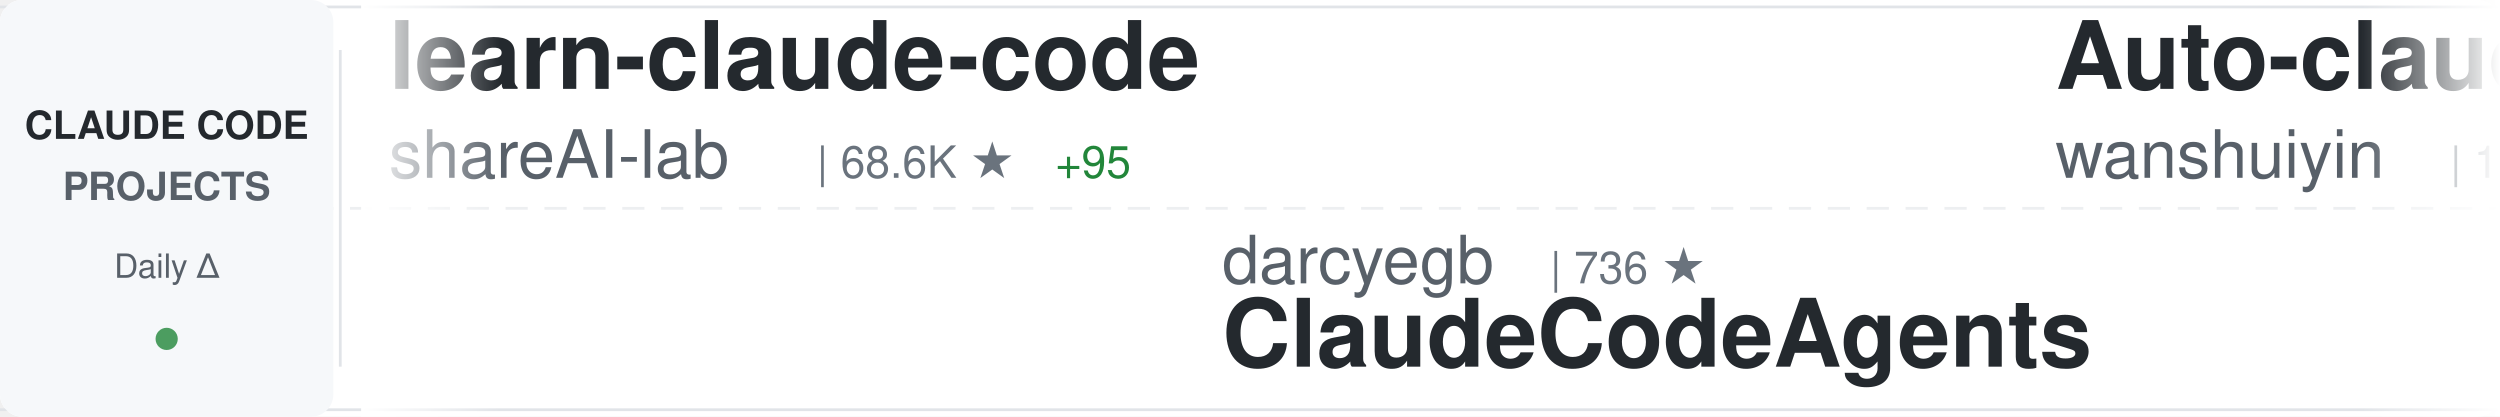
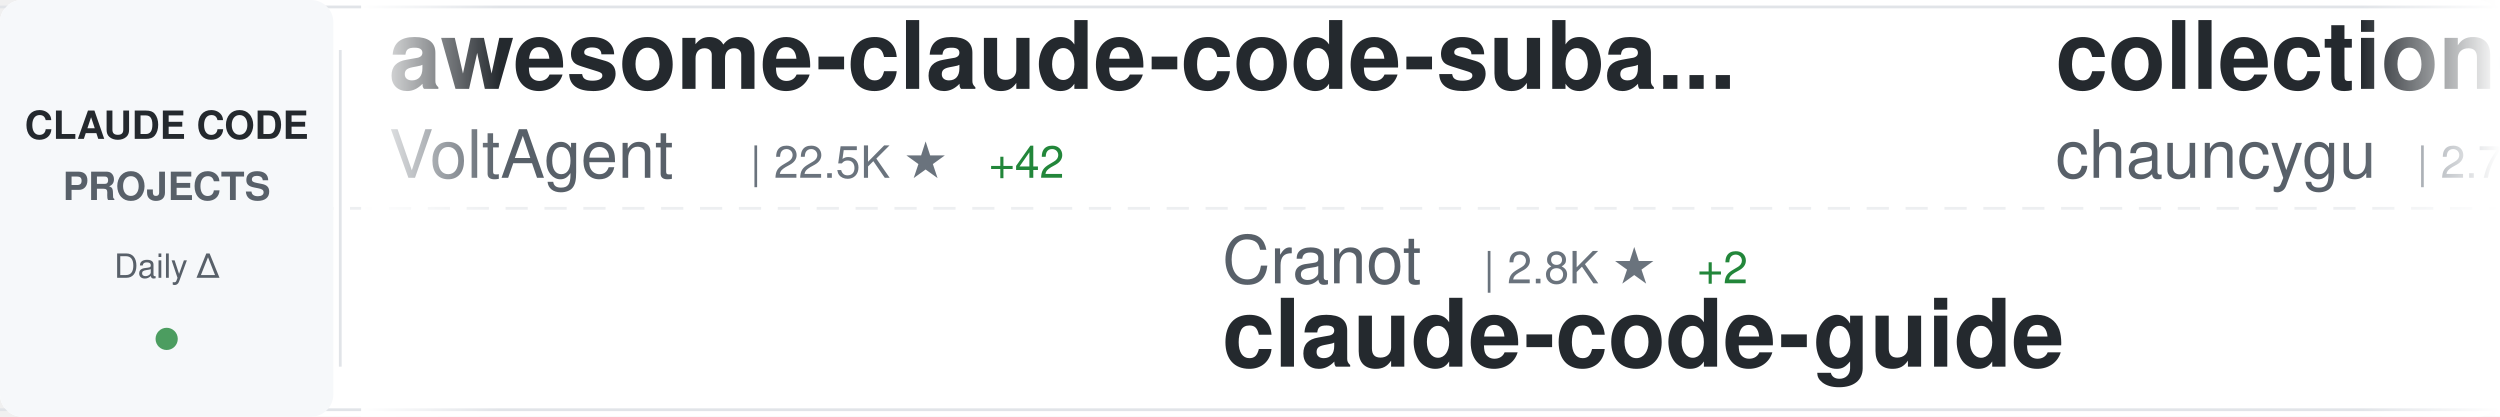
<svg xmlns="http://www.w3.org/2000/svg" width="900" height="150">
  <defs>
    <linearGradient id="awesomeLeftFade" x1="0%" y1="0%" x2="100%" y2="0%">
      <stop offset="0%" style="stop-color:#ffffff;stop-opacity:1" />
      <stop offset="100%" style="stop-color:#ffffff;stop-opacity:0" />
    </linearGradient>
    <linearGradient id="awesomeRightFade" x1="0%" y1="0%" x2="100%" y2="0%">
      <stop offset="0%" style="stop-color:#ffffff;stop-opacity:0" />
      <stop offset="100%" style="stop-color:#ffffff;stop-opacity:1" />
    </linearGradient>
  </defs>
  <rect width="900" height="150" fill="#ffffff" rx="8" />
  <rect x="0" y="2" width="900" height="1" fill="#e1e4e8" />
  <rect x="0" y="147" width="900" height="1" fill="#e1e4e8" />
  <line x1="0" y1="75" x2="900" y2="75" stroke="#e1e4e8" stroke-width="1" stroke-dasharray="8 6" opacity="0.6" />
  <rect x="0" y="0" width="120" height="150" fill="#f6f8fa" rx="8" />
  <text x="60" y="50" font-family="-apple-system, BlinkMacSystemFont, 'Segoe UI', Helvetica, Arial, sans-serif" font-size="14" font-weight="600" fill="#24292e" text-anchor="middle">CLAUDE CODE</text>
  <text x="60" y="72" font-family="-apple-system, BlinkMacSystemFont, 'Segoe UI', Helvetica, Arial, sans-serif" font-size="14" font-weight="600" fill="#586069" text-anchor="middle">PROJECTS</text>
  <text x="60" y="100" font-family="-apple-system, BlinkMacSystemFont, 'Segoe UI', Helvetica, Arial, sans-serif" font-size="12" font-weight="500" fill="#586069" text-anchor="middle">Daily Δ</text>
  <circle cx="60" cy="122" r="4" fill="#22863a" opacity="0.8" />
  <rect x="122" y="18" width="1" height="114" fill="#e1e4e8" />
  <clipPath id="awesomeTickerClip">
    <rect x="130" y="0" width="770" height="150" />
  </clipPath>
  <g clip-path="url(#awesomeTickerClip)">
    <g id="awesomeTickerItems">
      <animateTransform attributeName="transform" attributeType="XML" type="translate" from="0 0" to="-3000 0" dur="54s" repeatCount="indefinite" />
      <g transform="translate(0, 0)">
-         <text x="140" y="32" font-family="-apple-system, BlinkMacSystemFont, 'Segoe UI', Helvetica, Arial, sans-serif" font-size="34" font-weight="600" fill="#24292e">learn-claude-code</text>
-         <text x="140" y="64" font-family="-apple-system, BlinkMacSystemFont, 'Segoe UI', Helvetica, Arial, sans-serif" font-size="24" font-weight="400" fill="#586069">shareAI-lab</text>
-         <text x="294" y="64" font-family="-apple-system, BlinkMacSystemFont, 'Segoe UI', Helvetica, Arial, sans-serif" font-size="16" font-weight="500" fill="#6a737d">| 68.6K ★</text>
-         <text x="380" y="64" font-family="-apple-system, BlinkMacSystemFont, 'Segoe UI', Helvetica, Arial, sans-serif" font-size="16" font-weight="500" fill="#22863a"> +95</text>
+         <text x="140" y="32" font-family="-apple-system, BlinkMacSystemFont, 'Segoe UI', Helvetica, Arial, sans-serif" font-size="34" font-weight="600" fill="#24292e">awesome-claude-code-suba...</text>
+         <text x="140" y="64" font-family="-apple-system, BlinkMacSystemFont, 'Segoe UI', Helvetica, Arial, sans-serif" font-size="24" font-weight="400" fill="#586069">VoltAgent</text>
+         <text x="270" y="64" font-family="-apple-system, BlinkMacSystemFont, 'Segoe UI', Helvetica, Arial, sans-serif" font-size="16" font-weight="500" fill="#6a737d">| 22.5K ★</text>
+         <text x="356" y="64" font-family="-apple-system, BlinkMacSystemFont, 'Segoe UI', Helvetica, Arial, sans-serif" font-size="16" font-weight="500" fill="#22863a"> +42</text>
      </g>
      <g transform="translate(300, 0)">
-         <text x="140" y="102" font-family="-apple-system, BlinkMacSystemFont, 'Segoe UI', Helvetica, Arial, sans-serif" font-size="24" font-weight="400" fill="#586069">darcyegb</text>
-         <text x="258" y="102" font-family="-apple-system, BlinkMacSystemFont, 'Segoe UI', Helvetica, Arial, sans-serif" font-size="16" font-weight="500" fill="#6a737d">| 736 ★</text>
-         <text x="140" y="132" font-family="-apple-system, BlinkMacSystemFont, 'Segoe UI', Helvetica, Arial, sans-serif" font-size="34" font-weight="600" fill="#24292e">ClaudeCodeAgents</text>
+         <text x="140" y="102" font-family="-apple-system, BlinkMacSystemFont, 'Segoe UI', Helvetica, Arial, sans-serif" font-size="24" font-weight="400" fill="#586069">Cranot</text>
+         <text x="234" y="102" font-family="-apple-system, BlinkMacSystemFont, 'Segoe UI', Helvetica, Arial, sans-serif" font-size="16" font-weight="500" fill="#6a737d">| 2.8K ★</text>
+         <text x="311" y="102" font-family="-apple-system, BlinkMacSystemFont, 'Segoe UI', Helvetica, Arial, sans-serif" font-size="16" font-weight="500" fill="#22863a"> +2</text>
+         <text x="140" y="132" font-family="-apple-system, BlinkMacSystemFont, 'Segoe UI', Helvetica, Arial, sans-serif" font-size="34" font-weight="600" fill="#24292e">claude-code-guide</text>
      </g>
      <g transform="translate(600, 0)">
-         <text x="140" y="32" font-family="-apple-system, BlinkMacSystemFont, 'Segoe UI', Helvetica, Arial, sans-serif" font-size="34" font-weight="600" fill="#24292e">Auto-claude-code-researc...</text>
-         <text x="140" y="64" font-family="-apple-system, BlinkMacSystemFont, 'Segoe UI', Helvetica, Arial, sans-serif" font-size="24" font-weight="400" fill="#586069">wanshuiyin</text>
-         <text x="282" y="64" font-family="-apple-system, BlinkMacSystemFont, 'Segoe UI', Helvetica, Arial, sans-serif" font-size="16" font-weight="500" fill="#6a737d">| 12.7K ★</text>
-         <text x="368" y="64" font-family="-apple-system, BlinkMacSystemFont, 'Segoe UI', Helvetica, Arial, sans-serif" font-size="16" font-weight="500" fill="#22863a"> +32</text>
+         <text x="140" y="32" font-family="-apple-system, BlinkMacSystemFont, 'Segoe UI', Helvetica, Arial, sans-serif" font-size="34" font-weight="600" fill="#24292e">collection-claude-code-s...</text>
+         <text x="140" y="64" font-family="-apple-system, BlinkMacSystemFont, 'Segoe UI', Helvetica, Arial, sans-serif" font-size="24" font-weight="400" fill="#586069">chauncygu</text>
+         <text x="270" y="64" font-family="-apple-system, BlinkMacSystemFont, 'Segoe UI', Helvetica, Arial, sans-serif" font-size="16" font-weight="500" fill="#6a737d">| 2.7K ★</text>
+         <text x="347" y="64" font-family="-apple-system, BlinkMacSystemFont, 'Segoe UI', Helvetica, Arial, sans-serif" font-size="16" font-weight="500" fill="#22863a"> +3</text>
      </g>
      <g transform="translate(900, 0)">
-         <text x="140" y="102" font-family="-apple-system, BlinkMacSystemFont, 'Segoe UI', Helvetica, Arial, sans-serif" font-size="24" font-weight="400" fill="#586069">pedrohcgs</text>
-         <text x="270" y="102" font-family="-apple-system, BlinkMacSystemFont, 'Segoe UI', Helvetica, Arial, sans-serif" font-size="16" font-weight="500" fill="#6a737d">| 1.3K ★</text>
-         <text x="347" y="102" font-family="-apple-system, BlinkMacSystemFont, 'Segoe UI', Helvetica, Arial, sans-serif" font-size="16" font-weight="500" fill="#22863a"> +9</text>
-         <text x="140" y="132" font-family="-apple-system, BlinkMacSystemFont, 'Segoe UI', Helvetica, Arial, sans-serif" font-size="34" font-weight="600" fill="#24292e">claude-code-my-workflow</text>
+         <text x="140" y="102" font-family="-apple-system, BlinkMacSystemFont, 'Segoe UI', Helvetica, Arial, sans-serif" font-size="24" font-weight="400" fill="#586069">feiskyer</text>
+         <text x="258" y="102" font-family="-apple-system, BlinkMacSystemFont, 'Segoe UI', Helvetica, Arial, sans-serif" font-size="16" font-weight="500" fill="#6a737d">| 1.6K ★</text>
+         <text x="335" y="102" font-family="-apple-system, BlinkMacSystemFont, 'Segoe UI', Helvetica, Arial, sans-serif" font-size="16" font-weight="500" fill="#22863a"> +3</text>
+         <text x="140" y="132" font-family="-apple-system, BlinkMacSystemFont, 'Segoe UI', Helvetica, Arial, sans-serif" font-size="34" font-weight="600" fill="#24292e">claude-code-settings</text>
      </g>
      <g transform="translate(1200, 0)">
-         <text x="140" y="32" font-family="-apple-system, BlinkMacSystemFont, 'Segoe UI', Helvetica, Arial, sans-serif" font-size="34" font-weight="600" fill="#24292e">andrej-karpathy-skills</text>
-         <text x="140" y="64" font-family="-apple-system, BlinkMacSystemFont, 'Segoe UI', Helvetica, Arial, sans-serif" font-size="24" font-weight="400" fill="#586069">multica-ai</text>
-         <text x="282" y="64" font-family="-apple-system, BlinkMacSystemFont, 'Segoe UI', Helvetica, Arial, sans-serif" font-size="16" font-weight="500" fill="#6a737d">| 183.1K ★</text>
-         <text x="377" y="64" font-family="-apple-system, BlinkMacSystemFont, 'Segoe UI', Helvetica, Arial, sans-serif" font-size="16" font-weight="500" fill="#22863a"> +612</text>
+         <text x="140" y="32" font-family="-apple-system, BlinkMacSystemFont, 'Segoe UI', Helvetica, Arial, sans-serif" font-size="34" font-weight="600" fill="#24292e">claude-code-showcase</text>
+         <text x="140" y="64" font-family="-apple-system, BlinkMacSystemFont, 'Segoe UI', Helvetica, Arial, sans-serif" font-size="24" font-weight="400" fill="#586069">ChrisWiles</text>
+         <text x="282" y="64" font-family="-apple-system, BlinkMacSystemFont, 'Segoe UI', Helvetica, Arial, sans-serif" font-size="16" font-weight="500" fill="#6a737d">| 6.0K ★</text>
+         <text x="359" y="64" font-family="-apple-system, BlinkMacSystemFont, 'Segoe UI', Helvetica, Arial, sans-serif" font-size="16" font-weight="500" fill="#22863a"> +2</text>
      </g>
      <g transform="translate(1500, 0)">
-         <text x="140" y="102" font-family="-apple-system, BlinkMacSystemFont, 'Segoe UI', Helvetica, Arial, sans-serif" font-size="24" font-weight="400" fill="#586069">OrcaWhisper</text>
-         <text x="294" y="102" font-family="-apple-system, BlinkMacSystemFont, 'Segoe UI', Helvetica, Arial, sans-serif" font-size="16" font-weight="500" fill="#6a737d">| 79 ★</text>
-         <text x="140" y="132" font-family="-apple-system, BlinkMacSystemFont, 'Segoe UI', Helvetica, Arial, sans-serif" font-size="34" font-weight="600" fill="#24292e">Claude-Code</text>
+         <text x="140" y="102" font-family="-apple-system, BlinkMacSystemFont, 'Segoe UI', Helvetica, Arial, sans-serif" font-size="24" font-weight="400" fill="#586069">disler</text>
+         <text x="234" y="102" font-family="-apple-system, BlinkMacSystemFont, 'Segoe UI', Helvetica, Arial, sans-serif" font-size="16" font-weight="500" fill="#6a737d">| 3.8K ★</text>
+         <text x="311" y="102" font-family="-apple-system, BlinkMacSystemFont, 'Segoe UI', Helvetica, Arial, sans-serif" font-size="16" font-weight="500" fill="#22863a"> +2</text>
+         <text x="140" y="132" font-family="-apple-system, BlinkMacSystemFont, 'Segoe UI', Helvetica, Arial, sans-serif" font-size="34" font-weight="600" fill="#24292e">claude-code-hooks-master...</text>
      </g>
      <g transform="translate(1800, 0)">
-         <text x="140" y="32" font-family="-apple-system, BlinkMacSystemFont, 'Segoe UI', Helvetica, Arial, sans-serif" font-size="34" font-weight="600" fill="#24292e">claude-code-source-code-...</text>
-         <text x="140" y="64" font-family="-apple-system, BlinkMacSystemFont, 'Segoe UI', Helvetica, Arial, sans-serif" font-size="24" font-weight="400" fill="#586069">ghuntley</text>
-         <text x="258" y="64" font-family="-apple-system, BlinkMacSystemFont, 'Segoe UI', Helvetica, Arial, sans-serif" font-size="16" font-weight="500" fill="#6a737d">| 986 ★</text>
+         <text x="140" y="32" font-family="-apple-system, BlinkMacSystemFont, 'Segoe UI', Helvetica, Arial, sans-serif" font-size="34" font-weight="600" fill="#24292e">my-claude-code-setup</text>
+         <text x="140" y="64" font-family="-apple-system, BlinkMacSystemFont, 'Segoe UI', Helvetica, Arial, sans-serif" font-size="24" font-weight="400" fill="#586069">centminmod</text>
+         <text x="282" y="64" font-family="-apple-system, BlinkMacSystemFont, 'Segoe UI', Helvetica, Arial, sans-serif" font-size="16" font-weight="500" fill="#6a737d">| 2.4K ★</text>
+         <text x="359" y="64" font-family="-apple-system, BlinkMacSystemFont, 'Segoe UI', Helvetica, Arial, sans-serif" font-size="16" font-weight="500" fill="#22863a"> +2</text>
      </g>
      <g transform="translate(2100, 0)">
-         <text x="140" y="102" font-family="-apple-system, BlinkMacSystemFont, 'Segoe UI', Helvetica, Arial, sans-serif" font-size="24" font-weight="400" fill="#586069">AICoderTudou</text>
-         <text x="306" y="102" font-family="-apple-system, BlinkMacSystemFont, 'Segoe UI', Helvetica, Arial, sans-serif" font-size="16" font-weight="500" fill="#6a737d">| 498 ★</text>
-         <text x="140" y="132" font-family="-apple-system, BlinkMacSystemFont, 'Segoe UI', Helvetica, Arial, sans-serif" font-size="34" font-weight="600" fill="#24292e">claude-code-tudou</text>
+         <text x="140" y="102" font-family="-apple-system, BlinkMacSystemFont, 'Segoe UI', Helvetica, Arial, sans-serif" font-size="24" font-weight="400" fill="#586069">JrCx7scC</text>
+         <text x="258" y="102" font-family="-apple-system, BlinkMacSystemFont, 'Segoe UI', Helvetica, Arial, sans-serif" font-size="16" font-weight="500" fill="#6a737d">| 371 ★</text>
+         <text x="140" y="132" font-family="-apple-system, BlinkMacSystemFont, 'Segoe UI', Helvetica, Arial, sans-serif" font-size="34" font-weight="600" fill="#24292e">claude-code-source</text>
      </g>
      <g transform="translate(2400, 0)">
-         <text x="140" y="32" font-family="-apple-system, BlinkMacSystemFont, 'Segoe UI', Helvetica, Arial, sans-serif" font-size="34" font-weight="600" fill="#24292e">claude-code-engineering</text>
-         <text x="140" y="64" font-family="-apple-system, BlinkMacSystemFont, 'Segoe UI', Helvetica, Arial, sans-serif" font-size="24" font-weight="400" fill="#586069">huangjia2019</text>
-         <text x="306" y="64" font-family="-apple-system, BlinkMacSystemFont, 'Segoe UI', Helvetica, Arial, sans-serif" font-size="16" font-weight="500" fill="#6a737d">| 890 ★</text>
+         <text x="140" y="32" font-family="-apple-system, BlinkMacSystemFont, 'Segoe UI', Helvetica, Arial, sans-serif" font-size="34" font-weight="600" fill="#24292e">Claude-Code-Usage-Monito...</text>
+         <text x="140" y="64" font-family="-apple-system, BlinkMacSystemFont, 'Segoe UI', Helvetica, Arial, sans-serif" font-size="24" font-weight="400" fill="#586069">Maciek-roboblog</text>
+         <text x="342" y="64" font-family="-apple-system, BlinkMacSystemFont, 'Segoe UI', Helvetica, Arial, sans-serif" font-size="16" font-weight="500" fill="#6a737d">| 8.3K ★</text>
+         <text x="419" y="64" font-family="-apple-system, BlinkMacSystemFont, 'Segoe UI', Helvetica, Arial, sans-serif" font-size="16" font-weight="500" fill="#22863a"> +4</text>
      </g>
      <g transform="translate(2700, 0)">
-         <text x="140" y="102" font-family="-apple-system, BlinkMacSystemFont, 'Segoe UI', Helvetica, Arial, sans-serif" font-size="24" font-weight="400" fill="#586069">andrew-kramer-inno</text>
-         <text x="378" y="102" font-family="-apple-system, BlinkMacSystemFont, 'Segoe UI', Helvetica, Arial, sans-serif" font-size="16" font-weight="500" fill="#6a737d">| 589 ★</text>
-         <text x="140" y="132" font-family="-apple-system, BlinkMacSystemFont, 'Segoe UI', Helvetica, Arial, sans-serif" font-size="34" font-weight="600" fill="#24292e">claude-code-source-build</text>
+         <text x="140" y="102" font-family="-apple-system, BlinkMacSystemFont, 'Segoe UI', Helvetica, Arial, sans-serif" font-size="24" font-weight="400" fill="#586069">zstmfhy</text>
+         <text x="246" y="102" font-family="-apple-system, BlinkMacSystemFont, 'Segoe UI', Helvetica, Arial, sans-serif" font-size="16" font-weight="500" fill="#6a737d">| 190 ★</text>
+         <text x="140" y="132" font-family="-apple-system, BlinkMacSystemFont, 'Segoe UI', Helvetica, Arial, sans-serif" font-size="34" font-weight="600" fill="#24292e">Claude-code</text>
      </g>
      <g transform="translate(3000, 0)">
-         <text x="140" y="32" font-family="-apple-system, BlinkMacSystemFont, 'Segoe UI', Helvetica, Arial, sans-serif" font-size="34" font-weight="600" fill="#24292e">learn-claude-code</text>
-         <text x="140" y="64" font-family="-apple-system, BlinkMacSystemFont, 'Segoe UI', Helvetica, Arial, sans-serif" font-size="24" font-weight="400" fill="#586069">shareAI-lab</text>
-         <text x="294" y="64" font-family="-apple-system, BlinkMacSystemFont, 'Segoe UI', Helvetica, Arial, sans-serif" font-size="16" font-weight="500" fill="#6a737d">| 68.6K ★</text>
-         <text x="380" y="64" font-family="-apple-system, BlinkMacSystemFont, 'Segoe UI', Helvetica, Arial, sans-serif" font-size="16" font-weight="500" fill="#22863a"> +95</text>
+         <text x="140" y="32" font-family="-apple-system, BlinkMacSystemFont, 'Segoe UI', Helvetica, Arial, sans-serif" font-size="34" font-weight="600" fill="#24292e">awesome-claude-code-suba...</text>
+         <text x="140" y="64" font-family="-apple-system, BlinkMacSystemFont, 'Segoe UI', Helvetica, Arial, sans-serif" font-size="24" font-weight="400" fill="#586069">VoltAgent</text>
+         <text x="270" y="64" font-family="-apple-system, BlinkMacSystemFont, 'Segoe UI', Helvetica, Arial, sans-serif" font-size="16" font-weight="500" fill="#6a737d">| 22.5K ★</text>
+         <text x="356" y="64" font-family="-apple-system, BlinkMacSystemFont, 'Segoe UI', Helvetica, Arial, sans-serif" font-size="16" font-weight="500" fill="#22863a"> +42</text>
      </g>
      <g transform="translate(3300, 0)">
-         <text x="140" y="102" font-family="-apple-system, BlinkMacSystemFont, 'Segoe UI', Helvetica, Arial, sans-serif" font-size="24" font-weight="400" fill="#586069">darcyegb</text>
-         <text x="258" y="102" font-family="-apple-system, BlinkMacSystemFont, 'Segoe UI', Helvetica, Arial, sans-serif" font-size="16" font-weight="500" fill="#6a737d">| 736 ★</text>
-         <text x="140" y="132" font-family="-apple-system, BlinkMacSystemFont, 'Segoe UI', Helvetica, Arial, sans-serif" font-size="34" font-weight="600" fill="#24292e">ClaudeCodeAgents</text>
+         <text x="140" y="102" font-family="-apple-system, BlinkMacSystemFont, 'Segoe UI', Helvetica, Arial, sans-serif" font-size="24" font-weight="400" fill="#586069">Cranot</text>
+         <text x="234" y="102" font-family="-apple-system, BlinkMacSystemFont, 'Segoe UI', Helvetica, Arial, sans-serif" font-size="16" font-weight="500" fill="#6a737d">| 2.8K ★</text>
+         <text x="311" y="102" font-family="-apple-system, BlinkMacSystemFont, 'Segoe UI', Helvetica, Arial, sans-serif" font-size="16" font-weight="500" fill="#22863a"> +2</text>
+         <text x="140" y="132" font-family="-apple-system, BlinkMacSystemFont, 'Segoe UI', Helvetica, Arial, sans-serif" font-size="34" font-weight="600" fill="#24292e">claude-code-guide</text>
      </g>
      <g transform="translate(3600, 0)">
-         <text x="140" y="32" font-family="-apple-system, BlinkMacSystemFont, 'Segoe UI', Helvetica, Arial, sans-serif" font-size="34" font-weight="600" fill="#24292e">Auto-claude-code-researc...</text>
-         <text x="140" y="64" font-family="-apple-system, BlinkMacSystemFont, 'Segoe UI', Helvetica, Arial, sans-serif" font-size="24" font-weight="400" fill="#586069">wanshuiyin</text>
-         <text x="282" y="64" font-family="-apple-system, BlinkMacSystemFont, 'Segoe UI', Helvetica, Arial, sans-serif" font-size="16" font-weight="500" fill="#6a737d">| 12.7K ★</text>
-         <text x="368" y="64" font-family="-apple-system, BlinkMacSystemFont, 'Segoe UI', Helvetica, Arial, sans-serif" font-size="16" font-weight="500" fill="#22863a"> +32</text>
+         <text x="140" y="32" font-family="-apple-system, BlinkMacSystemFont, 'Segoe UI', Helvetica, Arial, sans-serif" font-size="34" font-weight="600" fill="#24292e">collection-claude-code-s...</text>
+         <text x="140" y="64" font-family="-apple-system, BlinkMacSystemFont, 'Segoe UI', Helvetica, Arial, sans-serif" font-size="24" font-weight="400" fill="#586069">chauncygu</text>
+         <text x="270" y="64" font-family="-apple-system, BlinkMacSystemFont, 'Segoe UI', Helvetica, Arial, sans-serif" font-size="16" font-weight="500" fill="#6a737d">| 2.7K ★</text>
+         <text x="347" y="64" font-family="-apple-system, BlinkMacSystemFont, 'Segoe UI', Helvetica, Arial, sans-serif" font-size="16" font-weight="500" fill="#22863a"> +3</text>
      </g>
      <g transform="translate(3900, 0)">
-         <text x="140" y="102" font-family="-apple-system, BlinkMacSystemFont, 'Segoe UI', Helvetica, Arial, sans-serif" font-size="24" font-weight="400" fill="#586069">pedrohcgs</text>
-         <text x="270" y="102" font-family="-apple-system, BlinkMacSystemFont, 'Segoe UI', Helvetica, Arial, sans-serif" font-size="16" font-weight="500" fill="#6a737d">| 1.3K ★</text>
-         <text x="347" y="102" font-family="-apple-system, BlinkMacSystemFont, 'Segoe UI', Helvetica, Arial, sans-serif" font-size="16" font-weight="500" fill="#22863a"> +9</text>
-         <text x="140" y="132" font-family="-apple-system, BlinkMacSystemFont, 'Segoe UI', Helvetica, Arial, sans-serif" font-size="34" font-weight="600" fill="#24292e">claude-code-my-workflow</text>
+         <text x="140" y="102" font-family="-apple-system, BlinkMacSystemFont, 'Segoe UI', Helvetica, Arial, sans-serif" font-size="24" font-weight="400" fill="#586069">feiskyer</text>
+         <text x="258" y="102" font-family="-apple-system, BlinkMacSystemFont, 'Segoe UI', Helvetica, Arial, sans-serif" font-size="16" font-weight="500" fill="#6a737d">| 1.6K ★</text>
+         <text x="335" y="102" font-family="-apple-system, BlinkMacSystemFont, 'Segoe UI', Helvetica, Arial, sans-serif" font-size="16" font-weight="500" fill="#22863a"> +3</text>
+         <text x="140" y="132" font-family="-apple-system, BlinkMacSystemFont, 'Segoe UI', Helvetica, Arial, sans-serif" font-size="34" font-weight="600" fill="#24292e">claude-code-settings</text>
      </g>
    </g>
  </g>
  <rect x="130" y="0" width="50" height="150" fill="url(#awesomeLeftFade)" />
  <rect x="850" y="0" width="50" height="150" fill="url(#awesomeRightFade)" />
</svg>
